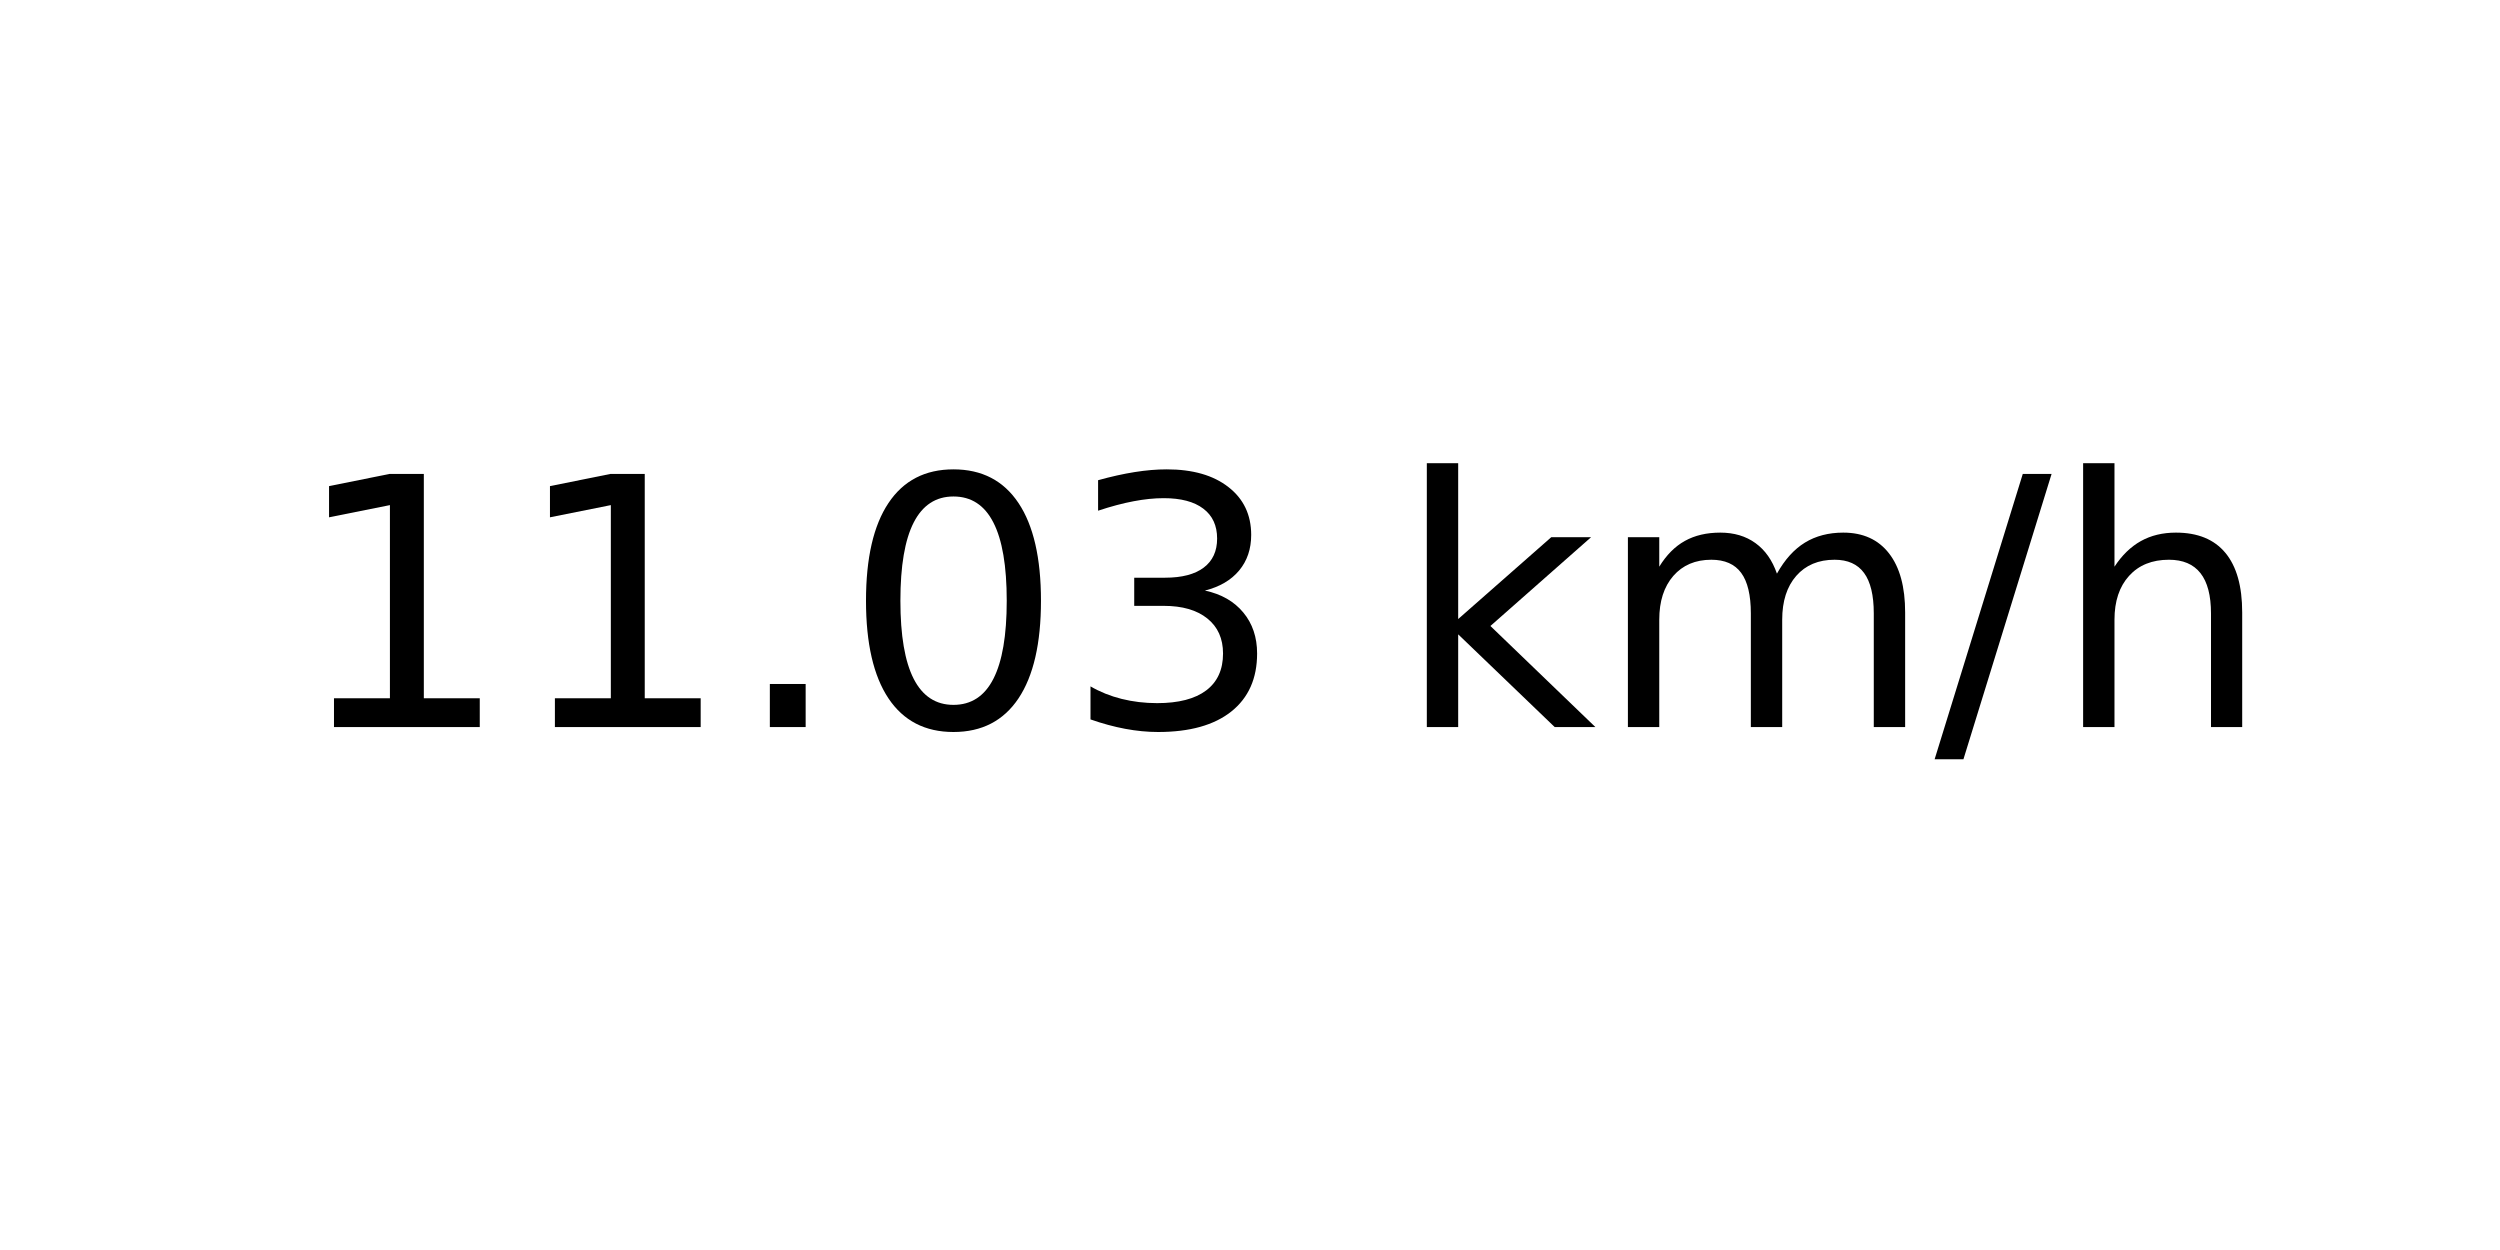
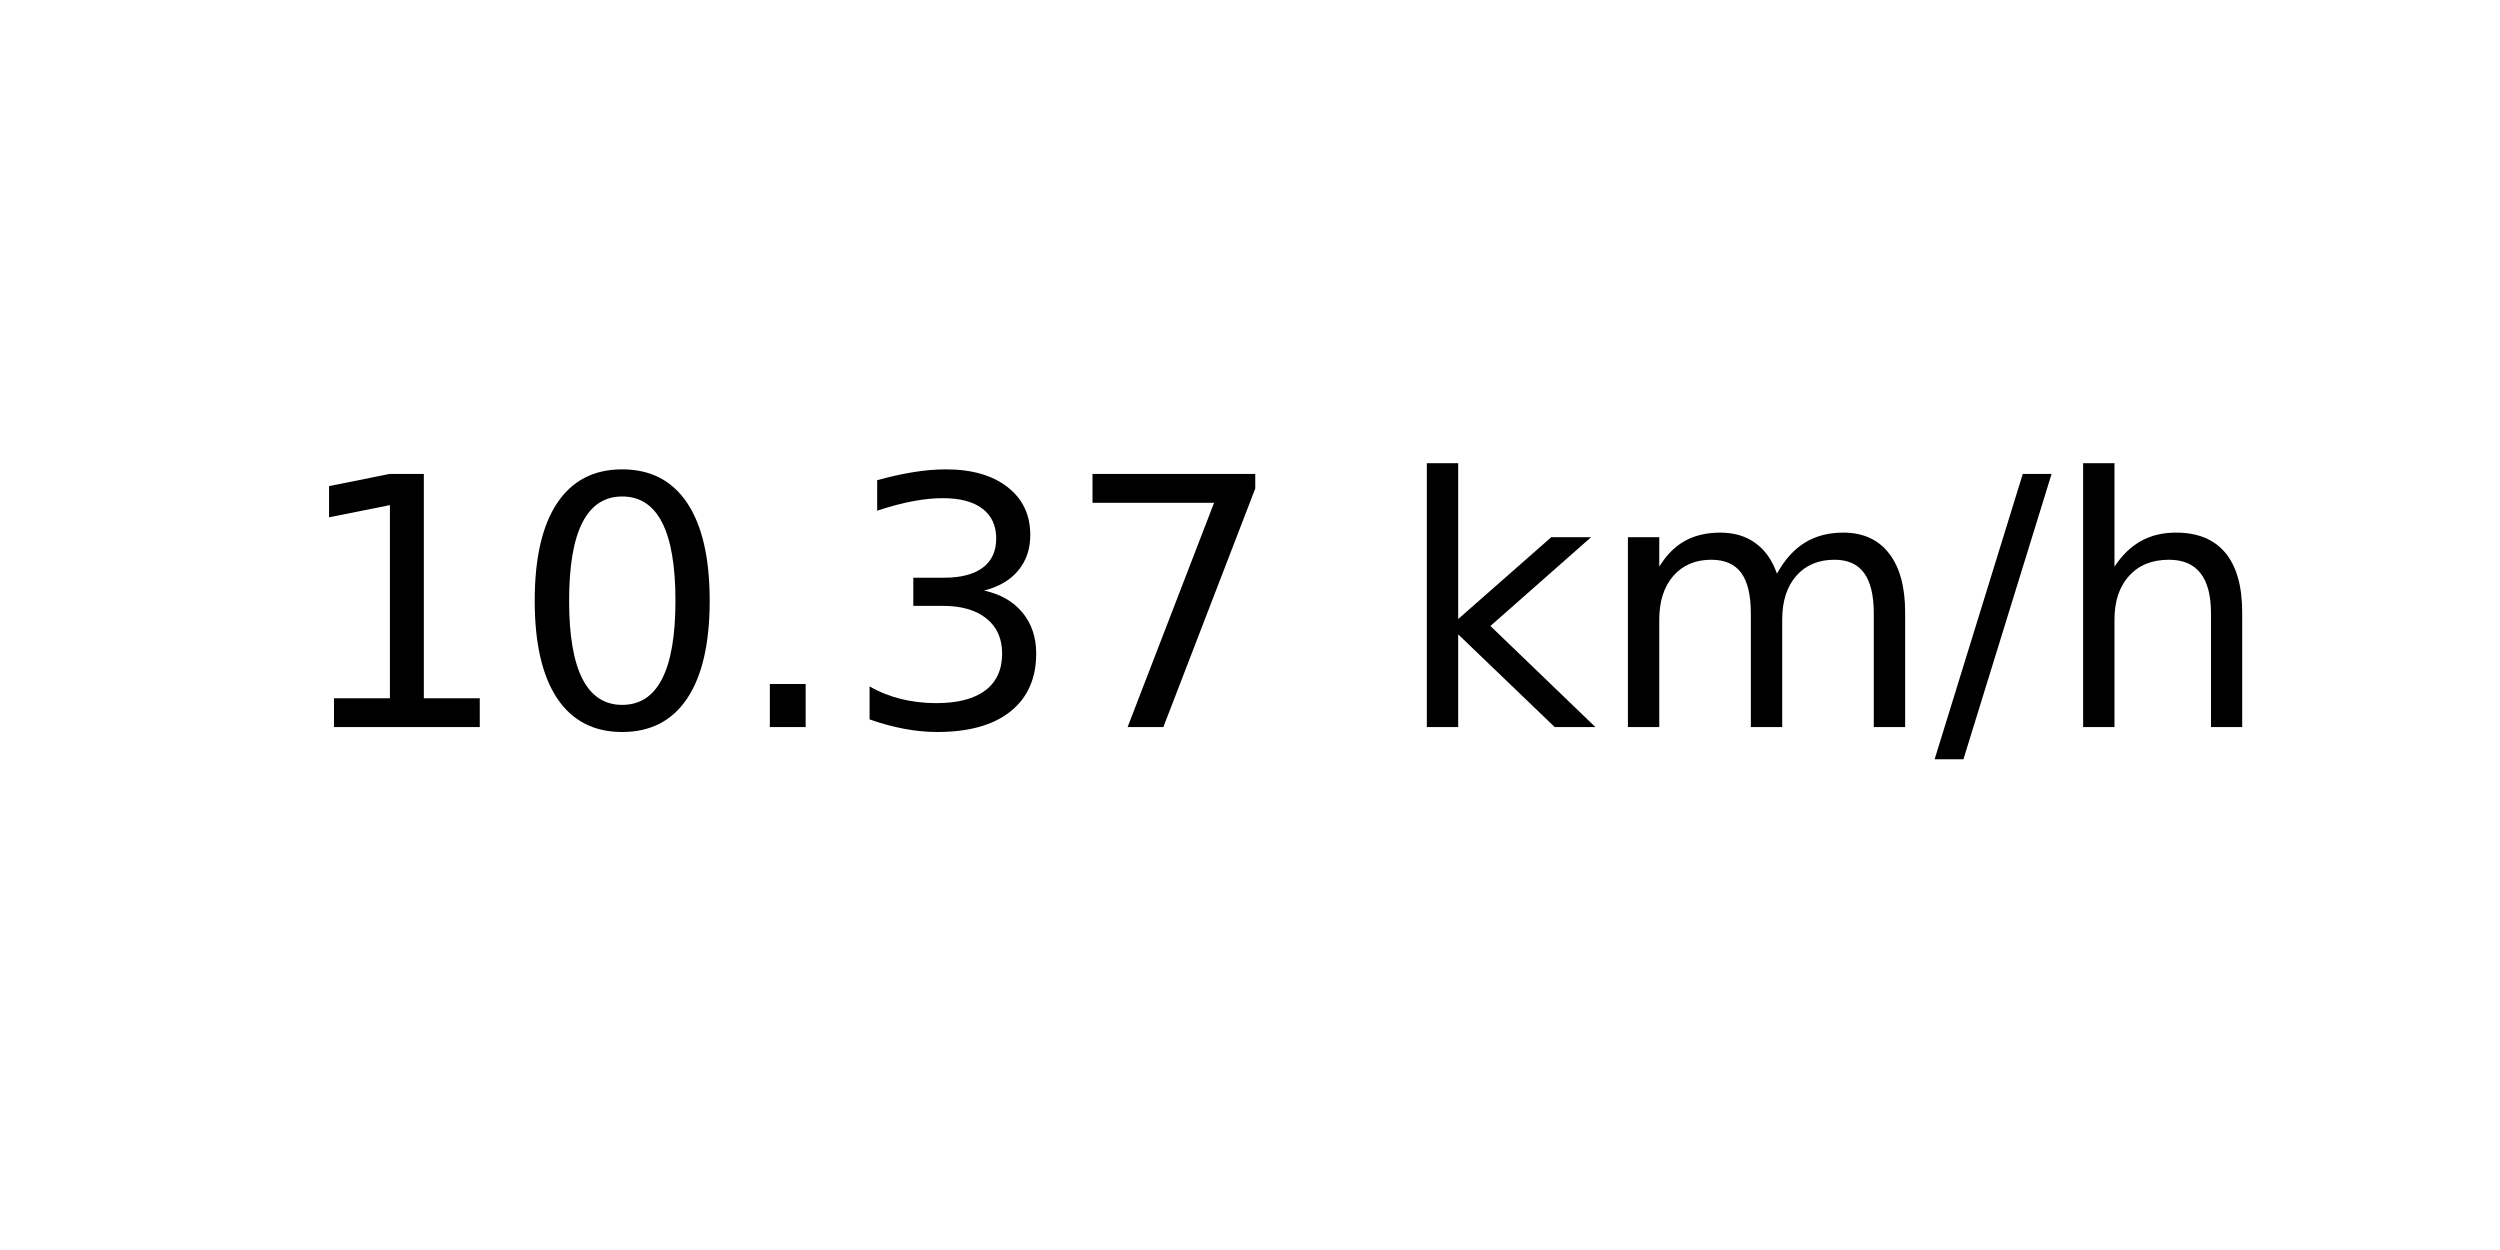
<svg xmlns="http://www.w3.org/2000/svg" xmlns:xlink="http://www.w3.org/1999/xlink" width="72pt" height="36pt" viewBox="0 0 72 36" version="1.1">
  <defs>
    <style type="text/css">*{stroke-linejoin: round; stroke-linecap: butt}</style>
  </defs>
  <g id="figure_1">
    <g id="axes_1">
      <g id="text_1">
        <g transform="translate(8.378125 20.93937) scale(0.1 -0.1)">
          <defs>
            <path id="DejaVuSans-31" d="M 794 531  L 1825 531  L 1825 4091  L 703 3866  L 703 4441  L 1819 4666  L 2450 4666  L 2450 531  L 3481 531  L 3481 0  L 794 0  L 794 531  z " transform="scale(0.015625)" />
+             <path id="DejaVuSans-30" d="M 2034 4250  Q 1547 4250 1301 3770  Q 1056 3291 1056 2328  Q 1056 1369 1301 889  Q 1547 409 2034 409  Q 2525 409 2770 889  Q 3016 1369 3016 2328  Q 3016 3291 2770 3770  Q 2525 4250 2034 4250  z M 2034 4750  Q 2819 4750 3233 4129  Q 3647 3509 3647 2328  Q 3647 1150 3233 529  Q 2819 -91 2034 -91  Q 1250 -91 836 529  Q 422 1150 422 2328  Q 422 3509 836 4129  Q 1250 4750 2034 4750  z " transform="scale(0.015625)" />
            <path id="DejaVuSans-2e" d="M 684 794  L 1344 794  L 1344 0  L 684 0  L 684 794  z " transform="scale(0.015625)" />
-             <path id="DejaVuSans-30" d="M 2034 4250  Q 1547 4250 1301 3770  Q 1056 3291 1056 2328  Q 1056 1369 1301 889  Q 1547 409 2034 409  Q 2525 409 2770 889  Q 3016 1369 3016 2328  Q 3016 3291 2770 3770  Q 2525 4250 2034 4250  z M 2034 4750  Q 2819 4750 3233 4129  Q 3647 3509 3647 2328  Q 3647 1150 3233 529  Q 2819 -91 2034 -91  Q 1250 -91 836 529  Q 422 1150 422 2328  Q 422 3509 836 4129  Q 1250 4750 2034 4750  z " transform="scale(0.015625)" />
            <path id="DejaVuSans-33" d="M 2597 2516  Q 3050 2419 3304 2112  Q 3559 1806 3559 1356  Q 3559 666 3084 287  Q 2609 -91 1734 -91  Q 1441 -91 1130 -33  Q 819 25 488 141  L 488 750  Q 750 597 1062 519  Q 1375 441 1716 441  Q 2309 441 2620 675  Q 2931 909 2931 1356  Q 2931 1769 2642 2001  Q 2353 2234 1838 2234  L 1294 2234  L 1294 2753  L 1863 2753  Q 2328 2753 2575 2939  Q 2822 3125 2822 3475  Q 2822 3834 2567 4026  Q 2313 4219 1838 4219  Q 1578 4219 1281 4162  Q 984 4106 628 3988  L 628 4550  Q 988 4650 1302 4700  Q 1616 4750 1894 4750  Q 2613 4750 3031 4423  Q 3450 4097 3450 3541  Q 3450 3153 3228 2886  Q 3006 2619 2597 2516  z " transform="scale(0.015625)" />
+             <path id="DejaVuSans-37" d="M 525 4666  L 3525 4666  L 3525 4397  L 1831 0  L 1172 0  L 2766 4134  L 525 4134  L 525 4666  z " transform="scale(0.015625)" />
            <path id="DejaVuSans-20" transform="scale(0.015625)" />
            <path id="DejaVuSans-6b" d="M 581 4863  L 1159 4863  L 1159 1991  L 2875 3500  L 3609 3500  L 1753 1863  L 3688 0  L 2938 0  L 1159 1709  L 1159 0  L 581 0  L 581 4863  z " transform="scale(0.015625)" />
            <path id="DejaVuSans-6d" d="M 3328 2828  Q 3544 3216 3844 3400  Q 4144 3584 4550 3584  Q 5097 3584 5394 3201  Q 5691 2819 5691 2113  L 5691 0  L 5113 0  L 5113 2094  Q 5113 2597 4934 2840  Q 4756 3084 4391 3084  Q 3944 3084 3684 2787  Q 3425 2491 3425 1978  L 3425 0  L 2847 0  L 2847 2094  Q 2847 2600 2669 2842  Q 2491 3084 2119 3084  Q 1678 3084 1418 2786  Q 1159 2488 1159 1978  L 1159 0  L 581 0  L 581 3500  L 1159 3500  L 1159 2956  Q 1356 3278 1631 3431  Q 1906 3584 2284 3584  Q 2666 3584 2933 3390  Q 3200 3197 3328 2828  z " transform="scale(0.015625)" />
            <path id="DejaVuSans-2f" d="M 1625 4666  L 2156 4666  L 531 -594  L 0 -594  L 1625 4666  z " transform="scale(0.015625)" />
            <path id="DejaVuSans-68" d="M 3513 2113  L 3513 0  L 2938 0  L 2938 2094  Q 2938 2591 2744 2837  Q 2550 3084 2163 3084  Q 1697 3084 1428 2787  Q 1159 2491 1159 1978  L 1159 0  L 581 0  L 581 4863  L 1159 4863  L 1159 2956  Q 1366 3272 1645 3428  Q 1925 3584 2291 3584  Q 2894 3584 3203 3211  Q 3513 2838 3513 2113  z " transform="scale(0.015625)" />
          </defs>
          <use xlink:href="#DejaVuSans-31" />
-           <use xlink:href="#DejaVuSans-31" x="63.623" />
+           <use xlink:href="#DejaVuSans-30" x="63.623" />
          <use xlink:href="#DejaVuSans-2e" x="127.246" />
-           <use xlink:href="#DejaVuSans-30" x="159.033" />
-           <use xlink:href="#DejaVuSans-33" x="222.656" />
+           <use xlink:href="#DejaVuSans-33" x="159.033" />
+           <use xlink:href="#DejaVuSans-37" x="222.656" />
          <use xlink:href="#DejaVuSans-20" x="286.279" />
          <use xlink:href="#DejaVuSans-6b" x="318.066" />
          <use xlink:href="#DejaVuSans-6d" x="375.977" />
          <use xlink:href="#DejaVuSans-2f" x="473.389" />
          <use xlink:href="#DejaVuSans-68" x="507.08" />
        </g>
      </g>
    </g>
  </g>
</svg>
